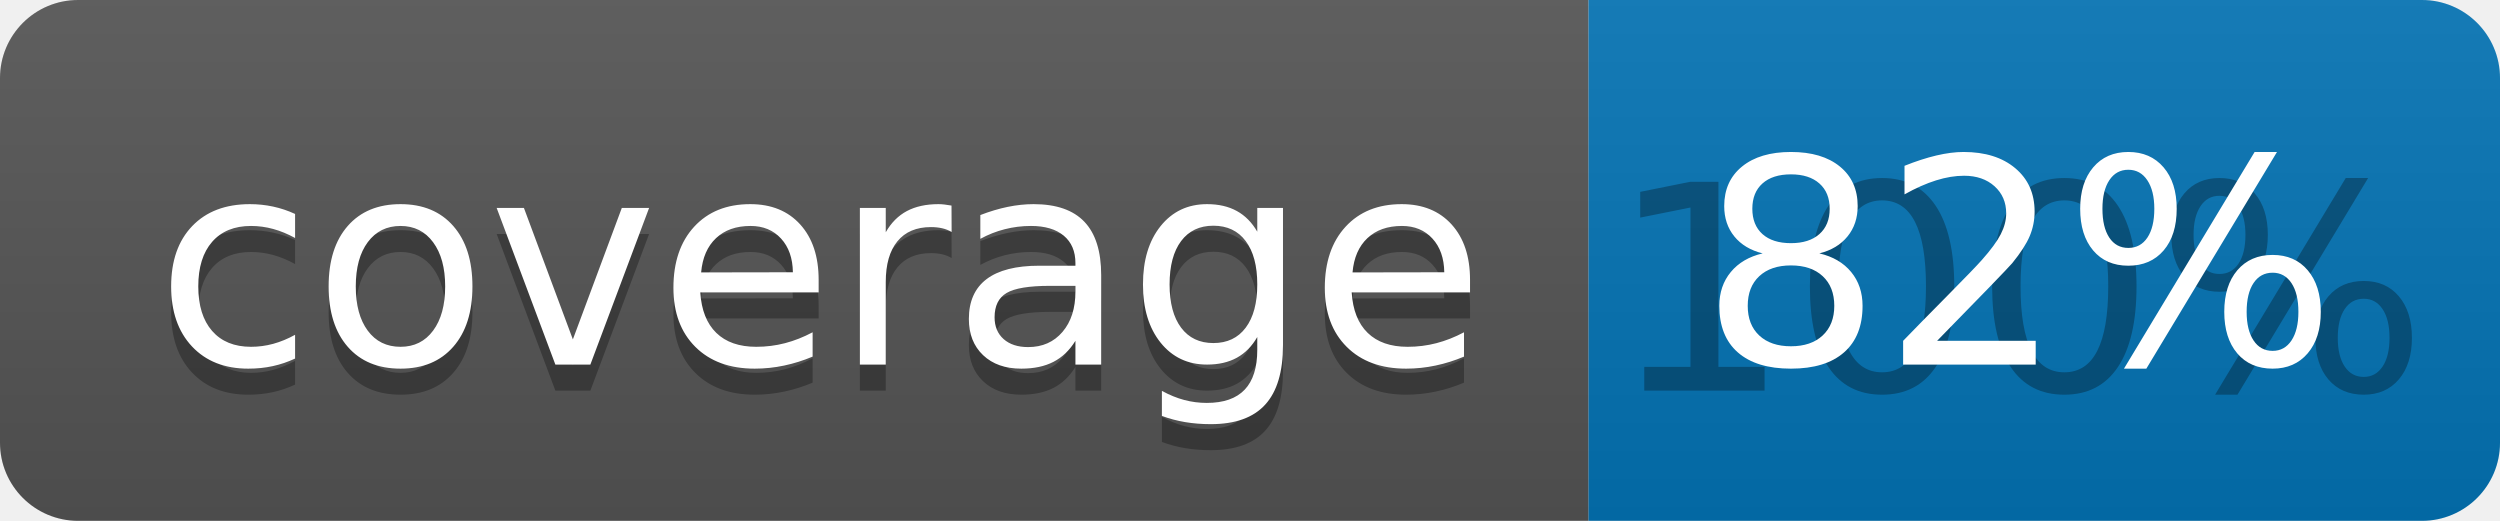
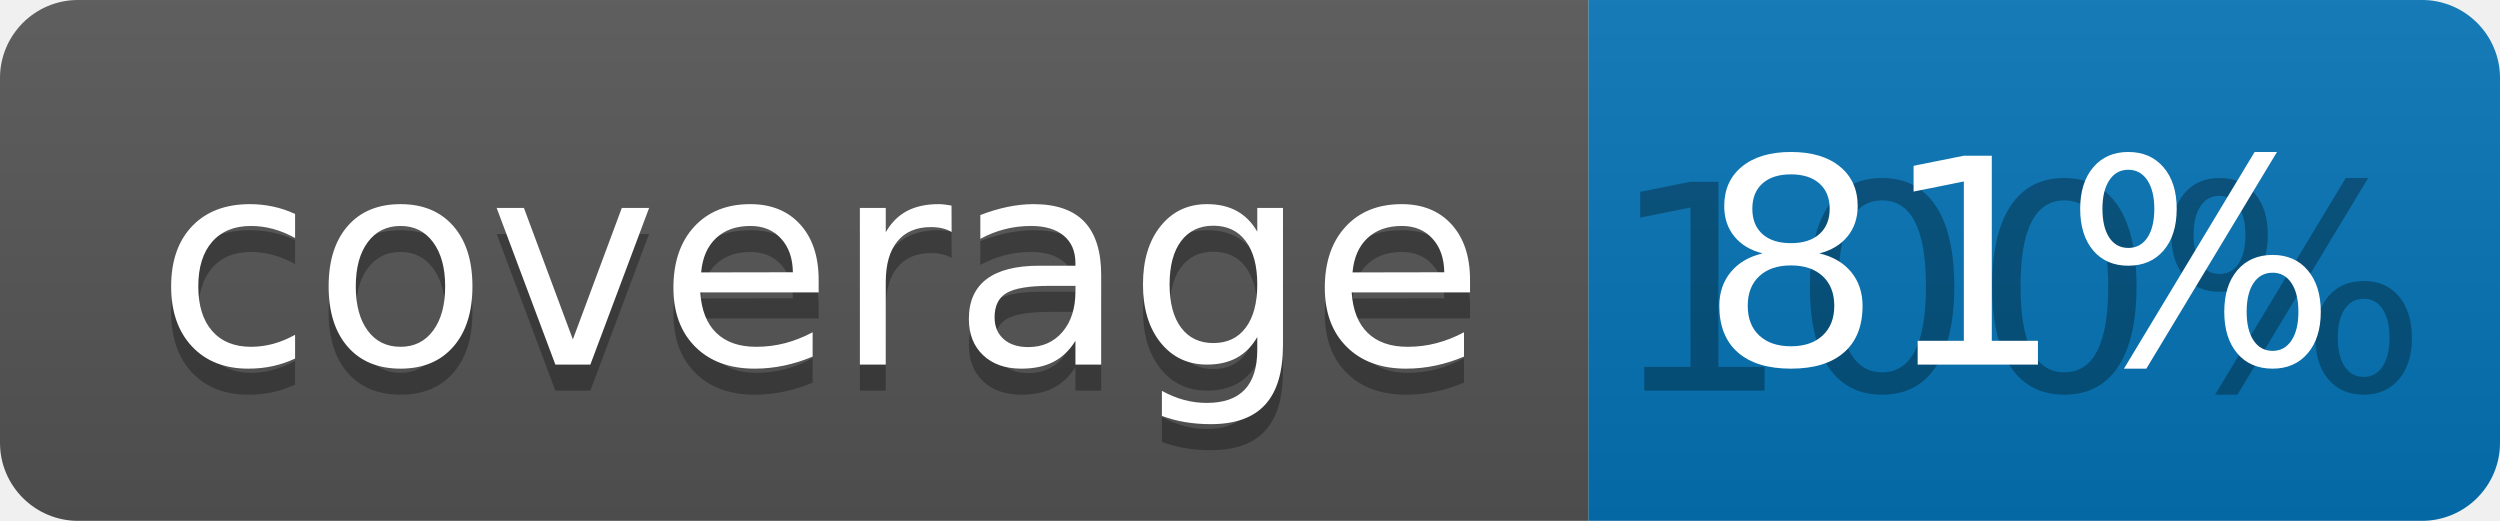
<svg xmlns="http://www.w3.org/2000/svg" width="96" height="20">
  <linearGradient id="b" x2="0" y2="100%">
    <stop offset="0" stop-color="#bbb" stop-opacity=".1" />
    <stop offset="1" stop-opacity=".1" />
  </linearGradient>
  <clipPath id="a">
    <rect width="96" height="20" rx="3" fill="#fff" />
  </clipPath>
  <g clip-path="url(#a)">
    <path fill="#555" d="M0 0h61v20H0z" />
    <path fill="#0374B5" d="M61 0h35v20H61z" />
    <path fill="url(#b)" d="M0 0h96v20H0z" />
  </g>
  <g fill="#fff" text-anchor="middle" font-family="DejaVu Sans,Verdana,Geneva,sans-serif" font-size="110">
    <text x="315" y="150" fill="#010101" fill-opacity=".3" transform="scale(.1)" textLength="510">coverage</text>
    <text x="315" y="140" transform="scale(.1)" textLength="510">coverage</text>
    <text x="775" y="150" fill="#010101" fill-opacity=".3" transform="scale(.1)" textLength="250">100%</text>
-     <text x="775" y="140" transform="scale(.1)" textLength="250">82%</text>
+     <text x="775" y="140" transform="scale(.1)" textLength="250">81%</text>
  </g>
</svg>
